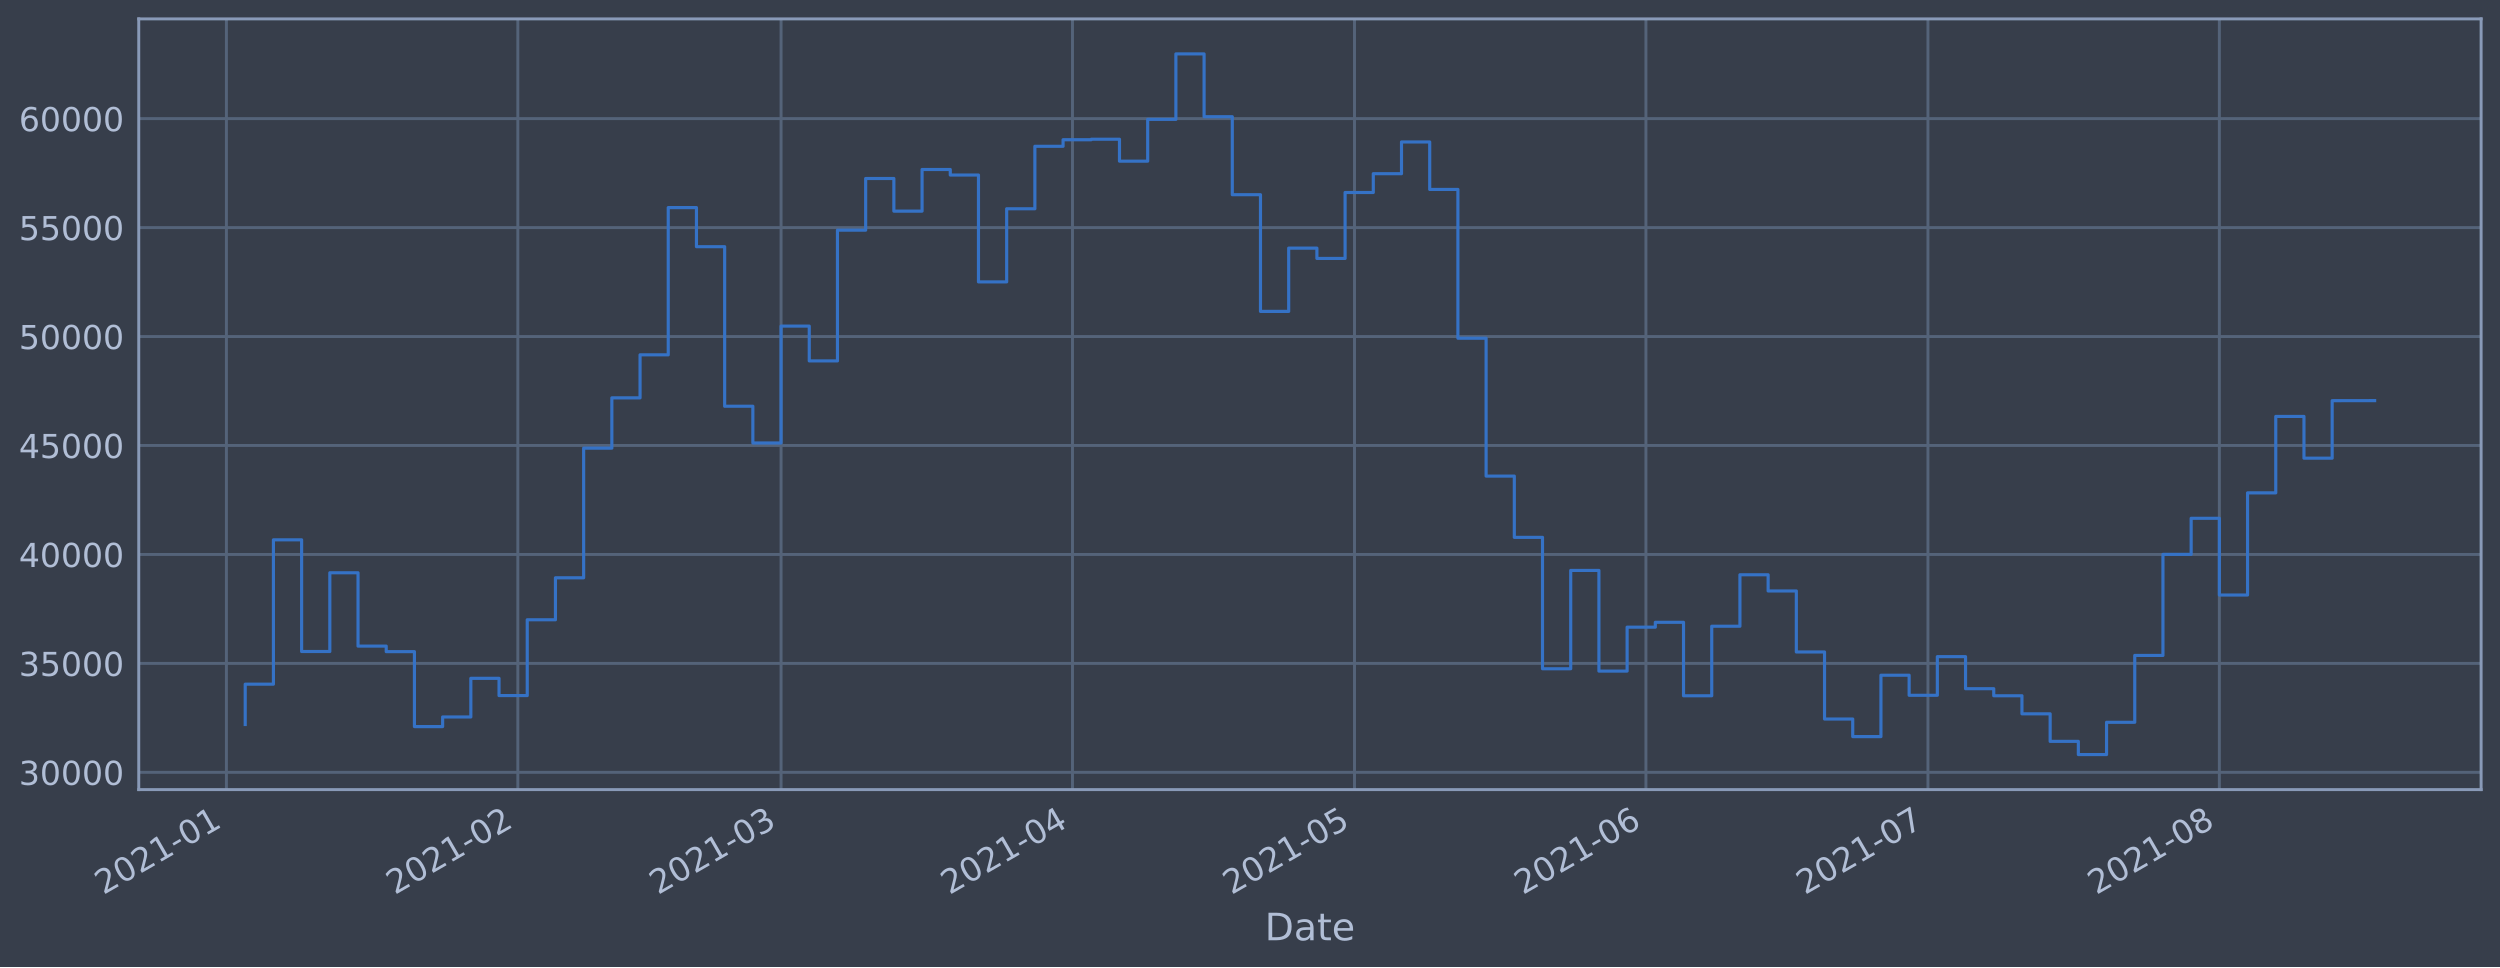
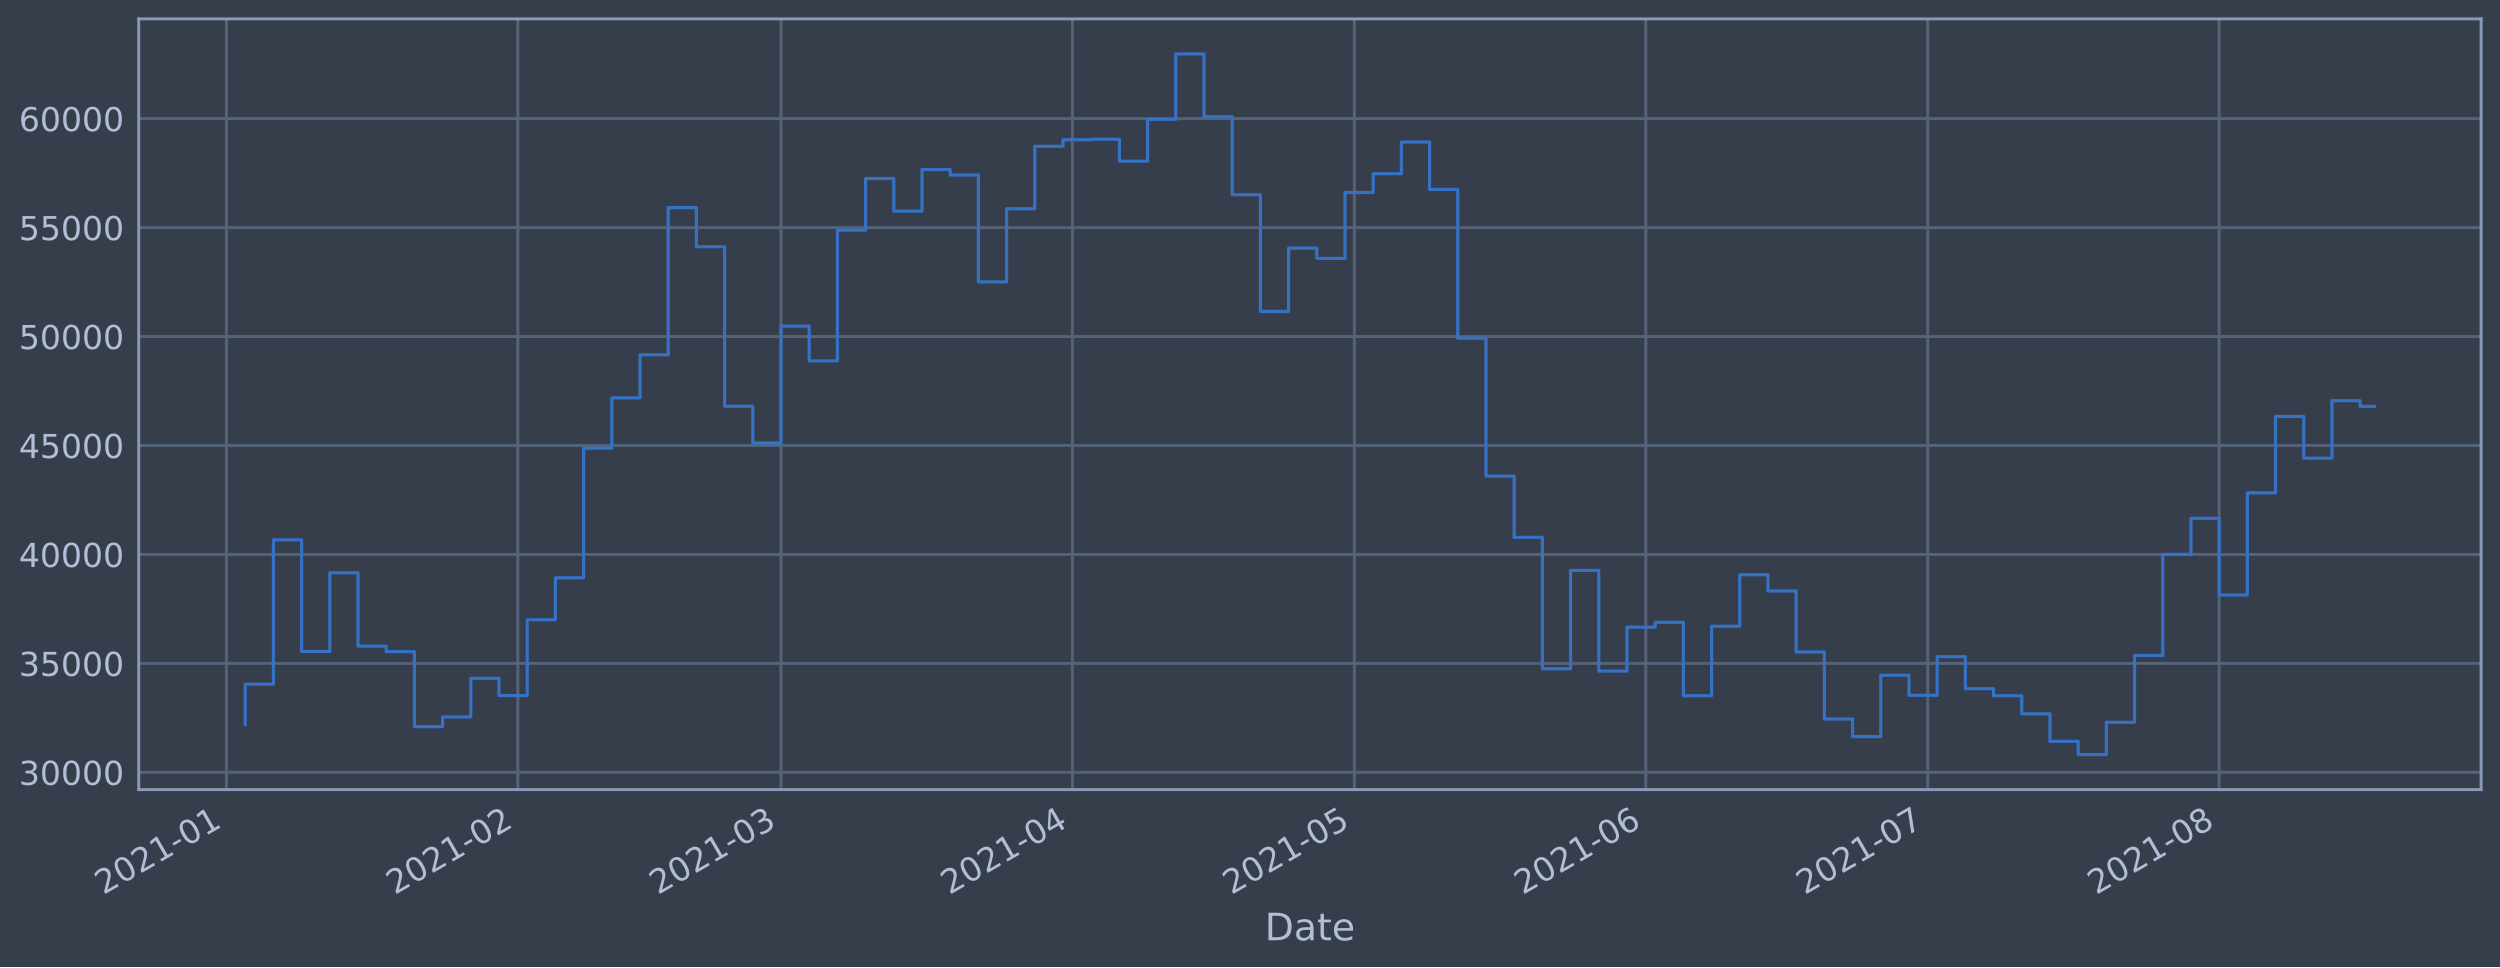
<svg xmlns="http://www.w3.org/2000/svg" xmlns:xlink="http://www.w3.org/1999/xlink" height="368.58pt" version="1.1" viewBox="0 0 952.884 368.58" width="952.884pt">
  <defs>
    <style type="text/css">*{stroke-linecap:butt;stroke-linejoin:round;}</style>
  </defs>
  <g id="figure_1">
    <g id="patch_1">
      <path d="M 0 368.58  L 952.884 368.58  L 952.884 0  L 0 0  z " style="fill:#373e4b;" />
    </g>
    <g id="axes_1">
      <g id="patch_2">
        <path d="M 52.884 300.96  L 945.684 300.96  L 945.684 7.2  L 52.884 7.2  z " style="fill:#373e4b;" />
      </g>
      <g id="matplotlib.axis_1">
        <g id="xtick_1">
          <g id="line2d_1">
-             <path clip-path="url(#p8fa7999cea)" d="M 86.299 300.96  L 86.299 7.2  " style="fill:none;stroke:#546379;stroke-linecap:square;stroke-width:1.12;" />
+             <path clip-path="url(#p7b3092950f)" d="M 86.3 300.96  L 86.3 7.2  " style="fill:none;stroke:#546379;stroke-linecap:square;stroke-width:1.12;" />
          </g>
          <g id="line2d_2" />
          <g id="text_1">
-             <g style="fill:#b1bed6;" transform="translate(39.3961 341.1745)rotate(-30)scale(0.126 -0.126)">
+             <g style="fill:#b1bed6;" transform="translate(39.39682 341.1745)rotate(-30)scale(0.126 -0.126)">
              <defs>
                <path d="M 1228 531  L 3431 531  L 3431 0  L 469 0  L 469 531  Q 828 903 1448 1529  Q 2069 2156 2228 2338  Q 2531 2678 2651 2914  Q 2772 3150 2772 3378  Q 2772 3750 2511 3984  Q 2250 4219 1831 4219  Q 1534 4219 1204 4116  Q 875 4013 500 3803  L 500 4441  Q 881 4594 1212 4672  Q 1544 4750 1819 4750  Q 2544 4750 2975 4387  Q 3406 4025 3406 3419  Q 3406 3131 3298 2873  Q 3191 2616 2906 2266  Q 2828 2175 2409 1742  Q 1991 1309 1228 531  z " id="DejaVuSans-32" transform="scale(0.015625)" />
                <path d="M 2034 4250  Q 1547 4250 1301 3770  Q 1056 3291 1056 2328  Q 1056 1369 1301 889  Q 1547 409 2034 409  Q 2525 409 2770 889  Q 3016 1369 3016 2328  Q 3016 3291 2770 3770  Q 2525 4250 2034 4250  z M 2034 4750  Q 2819 4750 3233 4129  Q 3647 3509 3647 2328  Q 3647 1150 3233 529  Q 2819 -91 2034 -91  Q 1250 -91 836 529  Q 422 1150 422 2328  Q 422 3509 836 4129  Q 1250 4750 2034 4750  z " id="DejaVuSans-30" transform="scale(0.015625)" />
                <path d="M 794 531  L 1825 531  L 1825 4091  L 703 3866  L 703 4441  L 1819 4666  L 2450 4666  L 2450 531  L 3481 531  L 3481 0  L 794 0  L 794 531  z " id="DejaVuSans-31" transform="scale(0.015625)" />
                <path d="M 313 2009  L 1997 2009  L 1997 1497  L 313 1497  L 313 2009  z " id="DejaVuSans-2d" transform="scale(0.015625)" />
              </defs>
              <use xlink:href="#DejaVuSans-32" />
              <use x="63.623" xlink:href="#DejaVuSans-30" />
              <use x="127.246" xlink:href="#DejaVuSans-32" />
              <use x="190.869" xlink:href="#DejaVuSans-31" />
              <use x="254.492" xlink:href="#DejaVuSans-2d" />
              <use x="290.576" xlink:href="#DejaVuSans-30" />
              <use x="354.199" xlink:href="#DejaVuSans-31" />
            </g>
          </g>
        </g>
        <g id="xtick_2">
          <g id="line2d_3">
-             <path clip-path="url(#p8fa7999cea)" d="M 197.375 300.96  L 197.375 7.2  " style="fill:none;stroke:#546379;stroke-linecap:square;stroke-width:1.12;" />
+             <path clip-path="url(#p7b3092950f)" d="M 197.365 300.96  L 197.365 7.2  " style="fill:none;stroke:#546379;stroke-linecap:square;stroke-width:1.12;" />
          </g>
          <g id="line2d_4" />
          <g id="text_2">
-             <g style="fill:#b1bed6;" transform="translate(150.4721 341.1745)rotate(-30)scale(0.126 -0.126)">
+             <g style="fill:#b1bed6;" transform="translate(150.4616 341.1745)rotate(-30)scale(0.126 -0.126)">
              <use xlink:href="#DejaVuSans-32" />
              <use x="63.623" xlink:href="#DejaVuSans-30" />
              <use x="127.246" xlink:href="#DejaVuSans-32" />
              <use x="190.869" xlink:href="#DejaVuSans-31" />
              <use x="254.492" xlink:href="#DejaVuSans-2d" />
              <use x="290.576" xlink:href="#DejaVuSans-30" />
              <use x="354.199" xlink:href="#DejaVuSans-32" />
            </g>
          </g>
        </g>
        <g id="xtick_3">
          <g id="line2d_5">
-             <path clip-path="url(#p8fa7999cea)" d="M 297.702 300.96  L 297.702 7.2  " style="fill:none;stroke:#546379;stroke-linecap:square;stroke-width:1.12;" />
+             <path clip-path="url(#p7b3092950f)" d="M 297.681 300.96  L 297.681 7.2  " style="fill:none;stroke:#546379;stroke-linecap:square;stroke-width:1.12;" />
          </g>
          <g id="line2d_6" />
          <g id="text_3">
-             <g style="fill:#b1bed6;" transform="translate(250.7989 341.1745)rotate(-30)scale(0.126 -0.126)">
+             <g style="fill:#b1bed6;" transform="translate(250.7782 341.1745)rotate(-30)scale(0.126 -0.126)">
              <defs>
                <path d="M 2597 2516  Q 3050 2419 3304 2112  Q 3559 1806 3559 1356  Q 3559 666 3084 287  Q 2609 -91 1734 -91  Q 1441 -91 1130 -33  Q 819 25 488 141  L 488 750  Q 750 597 1062 519  Q 1375 441 1716 441  Q 2309 441 2620 675  Q 2931 909 2931 1356  Q 2931 1769 2642 2001  Q 2353 2234 1838 2234  L 1294 2234  L 1294 2753  L 1863 2753  Q 2328 2753 2575 2939  Q 2822 3125 2822 3475  Q 2822 3834 2567 4026  Q 2313 4219 1838 4219  Q 1578 4219 1281 4162  Q 984 4106 628 3988  L 628 4550  Q 988 4650 1302 4700  Q 1616 4750 1894 4750  Q 2613 4750 3031 4423  Q 3450 4097 3450 3541  Q 3450 3153 3228 2886  Q 3006 2619 2597 2516  z " id="DejaVuSans-33" transform="scale(0.015625)" />
              </defs>
              <use xlink:href="#DejaVuSans-32" />
              <use x="63.623" xlink:href="#DejaVuSans-30" />
              <use x="127.246" xlink:href="#DejaVuSans-32" />
              <use x="190.869" xlink:href="#DejaVuSans-31" />
              <use x="254.492" xlink:href="#DejaVuSans-2d" />
              <use x="290.576" xlink:href="#DejaVuSans-30" />
              <use x="354.199" xlink:href="#DejaVuSans-33" />
            </g>
          </g>
        </g>
        <g id="xtick_4">
          <g id="line2d_7">
-             <path clip-path="url(#p8fa7999cea)" d="M 408.778 300.96  L 408.778 7.2  " style="fill:none;stroke:#546379;stroke-linecap:square;stroke-width:1.12;" />
+             <path clip-path="url(#p7b3092950f)" d="M 408.746 300.96  L 408.746 7.2  " style="fill:none;stroke:#546379;stroke-linecap:square;stroke-width:1.12;" />
          </g>
          <g id="line2d_8" />
          <g id="text_4">
-             <g style="fill:#b1bed6;" transform="translate(361.8749 341.1745)rotate(-30)scale(0.126 -0.126)">
+             <g style="fill:#b1bed6;" transform="translate(361.843 341.1745)rotate(-30)scale(0.126 -0.126)">
              <defs>
                <path d="M 2419 4116  L 825 1625  L 2419 1625  L 2419 4116  z M 2253 4666  L 3047 4666  L 3047 1625  L 3713 1625  L 3713 1100  L 3047 1100  L 3047 0  L 2419 0  L 2419 1100  L 313 1100  L 313 1709  L 2253 4666  z " id="DejaVuSans-34" transform="scale(0.015625)" />
              </defs>
              <use xlink:href="#DejaVuSans-32" />
              <use x="63.623" xlink:href="#DejaVuSans-30" />
              <use x="127.246" xlink:href="#DejaVuSans-32" />
              <use x="190.869" xlink:href="#DejaVuSans-31" />
              <use x="254.492" xlink:href="#DejaVuSans-2d" />
              <use x="290.576" xlink:href="#DejaVuSans-30" />
              <use x="354.199" xlink:href="#DejaVuSans-34" />
            </g>
          </g>
        </g>
        <g id="xtick_5">
          <g id="line2d_9">
-             <path clip-path="url(#p8fa7999cea)" d="M 516.271 300.96  L 516.271 7.2  " style="fill:none;stroke:#546379;stroke-linecap:square;stroke-width:1.12;" />
+             <path clip-path="url(#p7b3092950f)" d="M 516.228 300.96  L 516.228 7.2  " style="fill:none;stroke:#546379;stroke-linecap:square;stroke-width:1.12;" />
          </g>
          <g id="line2d_10" />
          <g id="text_5">
-             <g style="fill:#b1bed6;" transform="translate(469.3678 341.1745)rotate(-30)scale(0.126 -0.126)">
+             <g style="fill:#b1bed6;" transform="translate(469.3251 341.1745)rotate(-30)scale(0.126 -0.126)">
              <defs>
                <path d="M 691 4666  L 3169 4666  L 3169 4134  L 1269 4134  L 1269 2991  Q 1406 3038 1543 3061  Q 1681 3084 1819 3084  Q 2600 3084 3056 2656  Q 3513 2228 3513 1497  Q 3513 744 3044 326  Q 2575 -91 1722 -91  Q 1428 -91 1123 -41  Q 819 9 494 109  L 494 744  Q 775 591 1075 516  Q 1375 441 1709 441  Q 2250 441 2565 725  Q 2881 1009 2881 1497  Q 2881 1984 2565 2268  Q 2250 2553 1709 2553  Q 1456 2553 1204 2497  Q 953 2441 691 2322  L 691 4666  z " id="DejaVuSans-35" transform="scale(0.015625)" />
              </defs>
              <use xlink:href="#DejaVuSans-32" />
              <use x="63.623" xlink:href="#DejaVuSans-30" />
              <use x="127.246" xlink:href="#DejaVuSans-32" />
              <use x="190.869" xlink:href="#DejaVuSans-31" />
              <use x="254.492" xlink:href="#DejaVuSans-2d" />
              <use x="290.576" xlink:href="#DejaVuSans-30" />
              <use x="354.199" xlink:href="#DejaVuSans-35" />
            </g>
          </g>
        </g>
        <g id="xtick_6">
          <g id="line2d_11">
-             <path clip-path="url(#p8fa7999cea)" d="M 627.347 300.96  L 627.347 7.2  " style="fill:none;stroke:#546379;stroke-linecap:square;stroke-width:1.12;" />
+             <path clip-path="url(#p7b3092950f)" d="M 627.293 300.96  L 627.293 7.2  " style="fill:none;stroke:#546379;stroke-linecap:square;stroke-width:1.12;" />
          </g>
          <g id="line2d_12" />
          <g id="text_6">
-             <g style="fill:#b1bed6;" transform="translate(580.4439 341.1745)rotate(-30)scale(0.126 -0.126)">
+             <g style="fill:#b1bed6;" transform="translate(580.3899 341.1745)rotate(-30)scale(0.126 -0.126)">
              <defs>
                <path d="M 2113 2584  Q 1688 2584 1439 2293  Q 1191 2003 1191 1497  Q 1191 994 1439 701  Q 1688 409 2113 409  Q 2538 409 2786 701  Q 3034 994 3034 1497  Q 3034 2003 2786 2293  Q 2538 2584 2113 2584  z M 3366 4563  L 3366 3988  Q 3128 4100 2886 4159  Q 2644 4219 2406 4219  Q 1781 4219 1451 3797  Q 1122 3375 1075 2522  Q 1259 2794 1537 2939  Q 1816 3084 2150 3084  Q 2853 3084 3261 2657  Q 3669 2231 3669 1497  Q 3669 778 3244 343  Q 2819 -91 2113 -91  Q 1303 -91 875 529  Q 447 1150 447 2328  Q 447 3434 972 4092  Q 1497 4750 2381 4750  Q 2619 4750 2861 4703  Q 3103 4656 3366 4563  z " id="DejaVuSans-36" transform="scale(0.015625)" />
              </defs>
              <use xlink:href="#DejaVuSans-32" />
              <use x="63.623" xlink:href="#DejaVuSans-30" />
              <use x="127.246" xlink:href="#DejaVuSans-32" />
              <use x="190.869" xlink:href="#DejaVuSans-31" />
              <use x="254.492" xlink:href="#DejaVuSans-2d" />
              <use x="290.576" xlink:href="#DejaVuSans-30" />
              <use x="354.199" xlink:href="#DejaVuSans-36" />
            </g>
          </g>
        </g>
        <g id="xtick_7">
          <g id="line2d_13">
-             <path clip-path="url(#p8fa7999cea)" d="M 734.84 300.96  L 734.84 7.2  " style="fill:none;stroke:#546379;stroke-linecap:square;stroke-width:1.12;" />
+             <path clip-path="url(#p7b3092950f)" d="M 734.775 300.96  L 734.775 7.2  " style="fill:none;stroke:#546379;stroke-linecap:square;stroke-width:1.12;" />
          </g>
          <g id="line2d_14" />
          <g id="text_7">
-             <g style="fill:#b1bed6;" transform="translate(687.9368 341.1745)rotate(-30)scale(0.126 -0.126)">
+             <g style="fill:#b1bed6;" transform="translate(687.8719 341.1745)rotate(-30)scale(0.126 -0.126)">
              <defs>
                <path d="M 525 4666  L 3525 4666  L 3525 4397  L 1831 0  L 1172 0  L 2766 4134  L 525 4134  L 525 4666  z " id="DejaVuSans-37" transform="scale(0.015625)" />
              </defs>
              <use xlink:href="#DejaVuSans-32" />
              <use x="63.623" xlink:href="#DejaVuSans-30" />
              <use x="127.246" xlink:href="#DejaVuSans-32" />
              <use x="190.869" xlink:href="#DejaVuSans-31" />
              <use x="254.492" xlink:href="#DejaVuSans-2d" />
              <use x="290.576" xlink:href="#DejaVuSans-30" />
              <use x="354.199" xlink:href="#DejaVuSans-37" />
            </g>
          </g>
        </g>
        <g id="xtick_8">
          <g id="line2d_15">
-             <path clip-path="url(#p8fa7999cea)" d="M 845.916 300.96  L 845.916 7.2  " style="fill:none;stroke:#546379;stroke-linecap:square;stroke-width:1.12;" />
+             <path clip-path="url(#p7b3092950f)" d="M 845.84 300.96  L 845.84 7.2  " style="fill:none;stroke:#546379;stroke-linecap:square;stroke-width:1.12;" />
          </g>
          <g id="line2d_16" />
          <g id="text_8">
-             <g style="fill:#b1bed6;" transform="translate(799.0128 341.1745)rotate(-30)scale(0.126 -0.126)">
+             <g style="fill:#b1bed6;" transform="translate(798.9367 341.1745)rotate(-30)scale(0.126 -0.126)">
              <defs>
                <path d="M 2034 2216  Q 1584 2216 1326 1975  Q 1069 1734 1069 1313  Q 1069 891 1326 650  Q 1584 409 2034 409  Q 2484 409 2743 651  Q 3003 894 3003 1313  Q 3003 1734 2745 1975  Q 2488 2216 2034 2216  z M 1403 2484  Q 997 2584 770 2862  Q 544 3141 544 3541  Q 544 4100 942 4425  Q 1341 4750 2034 4750  Q 2731 4750 3128 4425  Q 3525 4100 3525 3541  Q 3525 3141 3298 2862  Q 3072 2584 2669 2484  Q 3125 2378 3379 2068  Q 3634 1759 3634 1313  Q 3634 634 3220 271  Q 2806 -91 2034 -91  Q 1263 -91 848 271  Q 434 634 434 1313  Q 434 1759 690 2068  Q 947 2378 1403 2484  z M 1172 3481  Q 1172 3119 1398 2916  Q 1625 2713 2034 2713  Q 2441 2713 2670 2916  Q 2900 3119 2900 3481  Q 2900 3844 2670 4047  Q 2441 4250 2034 4250  Q 1625 4250 1398 4047  Q 1172 3844 1172 3481  z " id="DejaVuSans-38" transform="scale(0.015625)" />
              </defs>
              <use xlink:href="#DejaVuSans-32" />
              <use x="63.623" xlink:href="#DejaVuSans-30" />
              <use x="127.246" xlink:href="#DejaVuSans-32" />
              <use x="190.869" xlink:href="#DejaVuSans-31" />
              <use x="254.492" xlink:href="#DejaVuSans-2d" />
              <use x="290.576" xlink:href="#DejaVuSans-30" />
              <use x="354.199" xlink:href="#DejaVuSans-38" />
            </g>
          </g>
        </g>
        <g id="text_9">
          <g style="fill:#b1bed6;" transform="translate(482.0746 358.3856)scale(0.144 -0.144)">
            <defs>
              <path d="M 1259 4147  L 1259 519  L 2022 519  Q 2988 519 3436 956  Q 3884 1394 3884 2338  Q 3884 3275 3436 3711  Q 2988 4147 2022 4147  L 1259 4147  z M 628 4666  L 1925 4666  Q 3281 4666 3915 4102  Q 4550 3538 4550 2338  Q 4550 1131 3912 565  Q 3275 0 1925 0  L 628 0  L 628 4666  z " id="DejaVuSans-44" transform="scale(0.015625)" />
              <path d="M 2194 1759  Q 1497 1759 1228 1600  Q 959 1441 959 1056  Q 959 750 1161 570  Q 1363 391 1709 391  Q 2188 391 2477 730  Q 2766 1069 2766 1631  L 2766 1759  L 2194 1759  z M 3341 1997  L 3341 0  L 2766 0  L 2766 531  Q 2569 213 2275 61  Q 1981 -91 1556 -91  Q 1019 -91 701 211  Q 384 513 384 1019  Q 384 1609 779 1909  Q 1175 2209 1959 2209  L 2766 2209  L 2766 2266  Q 2766 2663 2505 2880  Q 2244 3097 1772 3097  Q 1472 3097 1187 3025  Q 903 2953 641 2809  L 641 3341  Q 956 3463 1253 3523  Q 1550 3584 1831 3584  Q 2591 3584 2966 3190  Q 3341 2797 3341 1997  z " id="DejaVuSans-61" transform="scale(0.015625)" />
              <path d="M 1172 4494  L 1172 3500  L 2356 3500  L 2356 3053  L 1172 3053  L 1172 1153  Q 1172 725 1289 603  Q 1406 481 1766 481  L 2356 481  L 2356 0  L 1766 0  Q 1100 0 847 248  Q 594 497 594 1153  L 594 3053  L 172 3053  L 172 3500  L 594 3500  L 594 4494  L 1172 4494  z " id="DejaVuSans-74" transform="scale(0.015625)" />
              <path d="M 3597 1894  L 3597 1613  L 953 1613  Q 991 1019 1311 708  Q 1631 397 2203 397  Q 2534 397 2845 478  Q 3156 559 3463 722  L 3463 178  Q 3153 47 2828 -22  Q 2503 -91 2169 -91  Q 1331 -91 842 396  Q 353 884 353 1716  Q 353 2575 817 3079  Q 1281 3584 2069 3584  Q 2775 3584 3186 3129  Q 3597 2675 3597 1894  z M 3022 2063  Q 3016 2534 2758 2815  Q 2500 3097 2075 3097  Q 1594 3097 1305 2825  Q 1016 2553 972 2059  L 3022 2063  z " id="DejaVuSans-65" transform="scale(0.015625)" />
            </defs>
            <use xlink:href="#DejaVuSans-44" />
            <use x="77.002" xlink:href="#DejaVuSans-61" />
            <use x="138.281" xlink:href="#DejaVuSans-74" />
            <use x="177.49" xlink:href="#DejaVuSans-65" />
          </g>
        </g>
      </g>
      <g id="matplotlib.axis_2">
        <g id="ytick_1">
          <g id="line2d_17">
-             <path clip-path="url(#p8fa7999cea)" d="M 52.884 294.384  L 945.684 294.384  " style="fill:none;stroke:#546379;stroke-linecap:square;stroke-width:1.12;" />
+             <path clip-path="url(#p7b3092950f)" d="M 52.884 294.384  L 945.684 294.384  " style="fill:none;stroke:#546379;stroke-linecap:square;stroke-width:1.12;" />
          </g>
          <g id="line2d_18" />
          <g id="text_10">
            <g style="fill:#b1bed6;" transform="translate(7.2 299.1712)scale(0.126 -0.126)">
              <use xlink:href="#DejaVuSans-33" />
              <use x="63.623" xlink:href="#DejaVuSans-30" />
              <use x="127.246" xlink:href="#DejaVuSans-30" />
              <use x="190.869" xlink:href="#DejaVuSans-30" />
              <use x="254.492" xlink:href="#DejaVuSans-30" />
            </g>
          </g>
        </g>
        <g id="ytick_2">
          <g id="line2d_19">
-             <path clip-path="url(#p8fa7999cea)" d="M 52.884 252.856  L 945.684 252.856  " style="fill:none;stroke:#546379;stroke-linecap:square;stroke-width:1.12;" />
+             <path clip-path="url(#p7b3092950f)" d="M 52.884 252.856  L 945.684 252.856  " style="fill:none;stroke:#546379;stroke-linecap:square;stroke-width:1.12;" />
          </g>
          <g id="line2d_20" />
          <g id="text_11">
            <g style="fill:#b1bed6;" transform="translate(7.2 257.6428)scale(0.126 -0.126)">
              <use xlink:href="#DejaVuSans-33" />
              <use x="63.623" xlink:href="#DejaVuSans-35" />
              <use x="127.246" xlink:href="#DejaVuSans-30" />
              <use x="190.869" xlink:href="#DejaVuSans-30" />
              <use x="254.492" xlink:href="#DejaVuSans-30" />
            </g>
          </g>
        </g>
        <g id="ytick_3">
          <g id="line2d_21">
-             <path clip-path="url(#p8fa7999cea)" d="M 52.884 211.327  L 945.684 211.327  " style="fill:none;stroke:#546379;stroke-linecap:square;stroke-width:1.12;" />
+             <path clip-path="url(#p7b3092950f)" d="M 52.884 211.327  L 945.684 211.327  " style="fill:none;stroke:#546379;stroke-linecap:square;stroke-width:1.12;" />
          </g>
          <g id="line2d_22" />
          <g id="text_12">
            <g style="fill:#b1bed6;" transform="translate(7.2 216.1143)scale(0.126 -0.126)">
              <use xlink:href="#DejaVuSans-34" />
              <use x="63.623" xlink:href="#DejaVuSans-30" />
              <use x="127.246" xlink:href="#DejaVuSans-30" />
              <use x="190.869" xlink:href="#DejaVuSans-30" />
              <use x="254.492" xlink:href="#DejaVuSans-30" />
            </g>
          </g>
        </g>
        <g id="ytick_4">
          <g id="line2d_23">
-             <path clip-path="url(#p8fa7999cea)" d="M 52.884 169.799  L 945.684 169.799  " style="fill:none;stroke:#546379;stroke-linecap:square;stroke-width:1.12;" />
+             <path clip-path="url(#p7b3092950f)" d="M 52.884 169.799  L 945.684 169.799  " style="fill:none;stroke:#546379;stroke-linecap:square;stroke-width:1.12;" />
          </g>
          <g id="line2d_24" />
          <g id="text_13">
            <g style="fill:#b1bed6;" transform="translate(7.2 174.5858)scale(0.126 -0.126)">
              <use xlink:href="#DejaVuSans-34" />
              <use x="63.623" xlink:href="#DejaVuSans-35" />
              <use x="127.246" xlink:href="#DejaVuSans-30" />
              <use x="190.869" xlink:href="#DejaVuSans-30" />
              <use x="254.492" xlink:href="#DejaVuSans-30" />
            </g>
          </g>
        </g>
        <g id="ytick_5">
          <g id="line2d_25">
-             <path clip-path="url(#p8fa7999cea)" d="M 52.884 128.27  L 945.684 128.27  " style="fill:none;stroke:#546379;stroke-linecap:square;stroke-width:1.12;" />
+             <path clip-path="url(#p7b3092950f)" d="M 52.884 128.27  L 945.684 128.27  " style="fill:none;stroke:#546379;stroke-linecap:square;stroke-width:1.12;" />
          </g>
          <g id="line2d_26" />
          <g id="text_14">
            <g style="fill:#b1bed6;" transform="translate(7.2 133.0573)scale(0.126 -0.126)">
              <use xlink:href="#DejaVuSans-35" />
              <use x="63.623" xlink:href="#DejaVuSans-30" />
              <use x="127.246" xlink:href="#DejaVuSans-30" />
              <use x="190.869" xlink:href="#DejaVuSans-30" />
              <use x="254.492" xlink:href="#DejaVuSans-30" />
            </g>
          </g>
        </g>
        <g id="ytick_6">
          <g id="line2d_27">
-             <path clip-path="url(#p8fa7999cea)" d="M 52.884 86.742  L 945.684 86.742  " style="fill:none;stroke:#546379;stroke-linecap:square;stroke-width:1.12;" />
+             <path clip-path="url(#p7b3092950f)" d="M 52.884 86.742  L 945.684 86.742  " style="fill:none;stroke:#546379;stroke-linecap:square;stroke-width:1.12;" />
          </g>
          <g id="line2d_28" />
          <g id="text_15">
            <g style="fill:#b1bed6;" transform="translate(7.2 91.52883)scale(0.126 -0.126)">
              <use xlink:href="#DejaVuSans-35" />
              <use x="63.623" xlink:href="#DejaVuSans-35" />
              <use x="127.246" xlink:href="#DejaVuSans-30" />
              <use x="190.869" xlink:href="#DejaVuSans-30" />
              <use x="254.492" xlink:href="#DejaVuSans-30" />
            </g>
          </g>
        </g>
        <g id="ytick_7">
          <g id="line2d_29">
-             <path clip-path="url(#p8fa7999cea)" d="M 52.884 45.213  L 945.684 45.213  " style="fill:none;stroke:#546379;stroke-linecap:square;stroke-width:1.12;" />
+             <path clip-path="url(#p7b3092950f)" d="M 52.884 45.213  L 945.684 45.213  " style="fill:none;stroke:#546379;stroke-linecap:square;stroke-width:1.12;" />
          </g>
          <g id="line2d_30" />
          <g id="text_16">
            <g style="fill:#b1bed6;" transform="translate(7.2 50.00035)scale(0.126 -0.126)">
              <use xlink:href="#DejaVuSans-36" />
              <use x="63.623" xlink:href="#DejaVuSans-30" />
              <use x="127.246" xlink:href="#DejaVuSans-30" />
              <use x="190.869" xlink:href="#DejaVuSans-30" />
              <use x="254.492" xlink:href="#DejaVuSans-30" />
            </g>
          </g>
        </g>
      </g>
      <g id="line2d_31">
-         <path clip-path="url(#p8fa7999cea)" d="M 93.466 276.149  L 93.466 260.774  L 104.215 260.774  L 104.215 205.76  L 114.964 205.76  L 114.964 248.33  L 125.713 248.33  L 125.713 218.317  L 136.463 218.317  L 136.463 246.269  L 147.212 246.269  L 147.212 248.379  L 157.961 248.379  L 157.961 276.944  L 168.711 276.944  L 168.711 273.273  L 179.46 273.273  L 179.46 258.551  L 190.209 258.551  L 190.209 265.124  L 200.959 265.124  L 200.959 236.227  L 211.708 236.227  L 211.708 220.23  L 222.457 220.23  L 222.457 170.811  L 233.206 170.811  L 233.206 151.649  L 243.956 151.649  L 243.956 135.246  L 254.705 135.246  L 254.705 79.13  L 265.454 79.13  L 265.454 94.023  L 276.204 94.023  L 276.204 154.845  L 286.953 154.845  L 286.953 168.853  L 297.702 168.853  L 297.702 124.303  L 308.451 124.303  L 308.451 137.559  L 319.201 137.559  L 319.201 87.726  L 329.95 87.726  L 329.95 68.027  L 340.699 68.027  L 340.699 80.473  L 351.449 80.473  L 351.449 64.6  L 362.198 64.6  L 362.198 66.715  L 372.947 66.715  L 372.947 107.438  L 383.696 107.438  L 383.696 79.566  L 394.446 79.566  L 394.446 55.76  L 405.195 55.76  L 405.195 53.259  L 415.944 53.259  L 415.944 53.07  L 426.694 53.07  L 426.694 61.421  L 437.443 61.421  L 437.443 45.505  L 448.192 45.505  L 448.192 20.553  L 458.942 20.553  L 458.942 44.49  L 469.691 44.49  L 469.691 74.218  L 480.44 74.218  L 480.44 118.693  L 491.189 118.693  L 491.189 94.577  L 501.939 94.577  L 501.939 98.501  L 512.688 98.501  L 512.688 73.366  L 523.437 73.366  L 523.437 66.2  L 534.187 66.2  L 534.187 54.11  L 544.936 54.11  L 544.936 72.207  L 555.685 72.207  L 555.685 128.914  L 566.434 128.914  L 566.434 181.458  L 577.184 181.458  L 577.184 204.813  L 587.933 204.813  L 587.933 254.894  L 598.682 254.894  L 598.682 217.423  L 609.432 217.423  L 609.432 255.782  L 620.181 255.782  L 620.181 239.046  L 630.93 239.046  L 630.93 237.195  L 641.68 237.195  L 641.68 265.191  L 652.429 265.191  L 652.429 238.698  L 663.178 238.698  L 663.178 219.078  L 673.927 219.078  L 673.927 225.24  L 684.677 225.24  L 684.677 248.502  L 695.426 248.502  L 695.426 274.055  L 706.175 274.055  L 706.175 280.758  L 716.925 280.758  L 716.925 257.368  L 727.674 257.368  L 727.674 265.008  L 738.423 265.008  L 738.423 250.287  L 749.172 250.287  L 749.172 262.498  L 759.922 262.498  L 759.922 265.185  L 770.671 265.185  L 770.671 272.07  L 781.42 272.07  L 781.42 282.58  L 792.17 282.58  L 792.17 287.607  L 802.919 287.607  L 802.919 275.299  L 813.668 275.299  L 813.668 249.823  L 824.418 249.823  L 824.418 211.306  L 835.167 211.306  L 835.167 197.548  L 845.916 197.548  L 845.916 226.792  L 856.665 226.792  L 856.665 187.856  L 867.415 187.856  L 867.415 158.723  L 878.164 158.723  L 878.164 174.635  L 888.913 174.635  L 888.913 152.719  L 905.102 152.689  L 905.102 152.689  " style="fill:none;stroke:#3572c6;stroke-linecap:square;stroke-width:1.2;" />
+         <path clip-path="url(#p7b3092950f)" d="M 93.466 276.149  L 93.466 260.774  L 104.214 260.774  L 104.214 205.76  L 114.962 205.76  L 114.962 248.33  L 125.71 248.33  L 125.71 218.317  L 136.458 218.317  L 136.458 246.269  L 147.207 246.269  L 147.207 248.379  L 157.955 248.379  L 157.955 276.944  L 168.703 276.944  L 168.703 273.273  L 179.451 273.273  L 179.451 258.551  L 190.199 258.551  L 190.199 265.124  L 200.948 265.124  L 200.948 236.227  L 211.696 236.227  L 211.696 220.23  L 222.444 220.23  L 222.444 170.811  L 233.192 170.811  L 233.192 151.649  L 243.94 151.649  L 243.94 135.246  L 254.689 135.246  L 254.689 79.13  L 265.437 79.13  L 265.437 94.023  L 276.185 94.023  L 276.185 154.845  L 286.933 154.845  L 286.933 168.853  L 297.681 168.853  L 297.681 124.303  L 308.43 124.303  L 308.43 137.559  L 319.178 137.559  L 319.178 87.726  L 329.926 87.726  L 329.926 68.027  L 340.674 68.027  L 340.674 80.473  L 351.423 80.473  L 351.423 64.6  L 362.171 64.6  L 362.171 66.715  L 372.919 66.715  L 372.919 107.438  L 383.667 107.438  L 383.667 79.566  L 394.415 79.566  L 394.415 55.76  L 405.164 55.76  L 405.164 53.259  L 415.912 53.259  L 415.912 53.07  L 426.66 53.07  L 426.66 61.421  L 437.408 61.421  L 437.408 45.505  L 448.156 45.505  L 448.156 20.553  L 458.905 20.553  L 458.905 44.49  L 469.653 44.49  L 469.653 74.218  L 480.401 74.218  L 480.401 118.693  L 491.149 118.693  L 491.149 94.577  L 501.897 94.577  L 501.897 98.501  L 512.646 98.501  L 512.646 73.366  L 523.394 73.366  L 523.394 66.2  L 534.142 66.2  L 534.142 54.11  L 544.89 54.11  L 544.89 72.207  L 555.638 72.207  L 555.638 128.914  L 566.387 128.914  L 566.387 181.458  L 577.135 181.458  L 577.135 204.813  L 587.883 204.813  L 587.883 254.894  L 598.631 254.894  L 598.631 217.423  L 609.379 217.423  L 609.379 255.782  L 620.128 255.782  L 620.128 239.046  L 630.876 239.046  L 630.876 237.195  L 641.624 237.195  L 641.624 265.191  L 652.372 265.191  L 652.372 238.698  L 663.12 238.698  L 663.12 219.078  L 673.869 219.078  L 673.869 225.24  L 684.617 225.24  L 684.617 248.502  L 695.365 248.502  L 695.365 274.055  L 706.113 274.055  L 706.113 280.758  L 716.862 280.758  L 716.862 257.368  L 727.61 257.368  L 727.61 265.008  L 738.358 265.008  L 738.358 250.287  L 749.106 250.287  L 749.106 262.498  L 759.854 262.498  L 759.854 265.185  L 770.603 265.185  L 770.603 272.07  L 781.351 272.07  L 781.351 282.58  L 792.099 282.58  L 792.099 287.607  L 802.847 287.607  L 802.847 275.299  L 813.595 275.299  L 813.595 249.823  L 824.344 249.823  L 824.344 211.306  L 835.092 211.306  L 835.092 197.548  L 845.84 197.548  L 845.84 226.792  L 856.588 226.792  L 856.588 187.856  L 867.336 187.856  L 867.336 158.723  L 878.085 158.723  L 878.085 174.635  L 888.833 174.635  L 888.833 152.719  L 899.581 152.719  L 899.581 154.885  L 905.102 154.885  L 905.102 154.885  " style="fill:none;stroke:#3572c6;stroke-linecap:square;stroke-width:1.2;" />
      </g>
      <g id="patch_3">
        <path d="M 52.884 300.96  L 52.884 7.2  " style="fill:none;stroke:#899ab8;stroke-linecap:square;stroke-linejoin:miter;stroke-width:1.12;" />
      </g>
      <g id="patch_4">
        <path d="M 945.684 300.96  L 945.684 7.2  " style="fill:none;stroke:#899ab8;stroke-linecap:square;stroke-linejoin:miter;stroke-width:1.12;" />
      </g>
      <g id="patch_5">
        <path d="M 52.884 300.96  L 945.684 300.96  " style="fill:none;stroke:#899ab8;stroke-linecap:square;stroke-linejoin:miter;stroke-width:1.12;" />
      </g>
      <g id="patch_6">
        <path d="M 52.884 7.2  L 945.684 7.2  " style="fill:none;stroke:#899ab8;stroke-linecap:square;stroke-linejoin:miter;stroke-width:1.12;" />
      </g>
    </g>
  </g>
  <defs>
-     <clipPath id="p8fa7999cea">
+     <clipPath id="p7b3092950f">
      <rect height="293.76" width="892.8" x="52.884" y="7.2" />
    </clipPath>
  </defs>
</svg>
